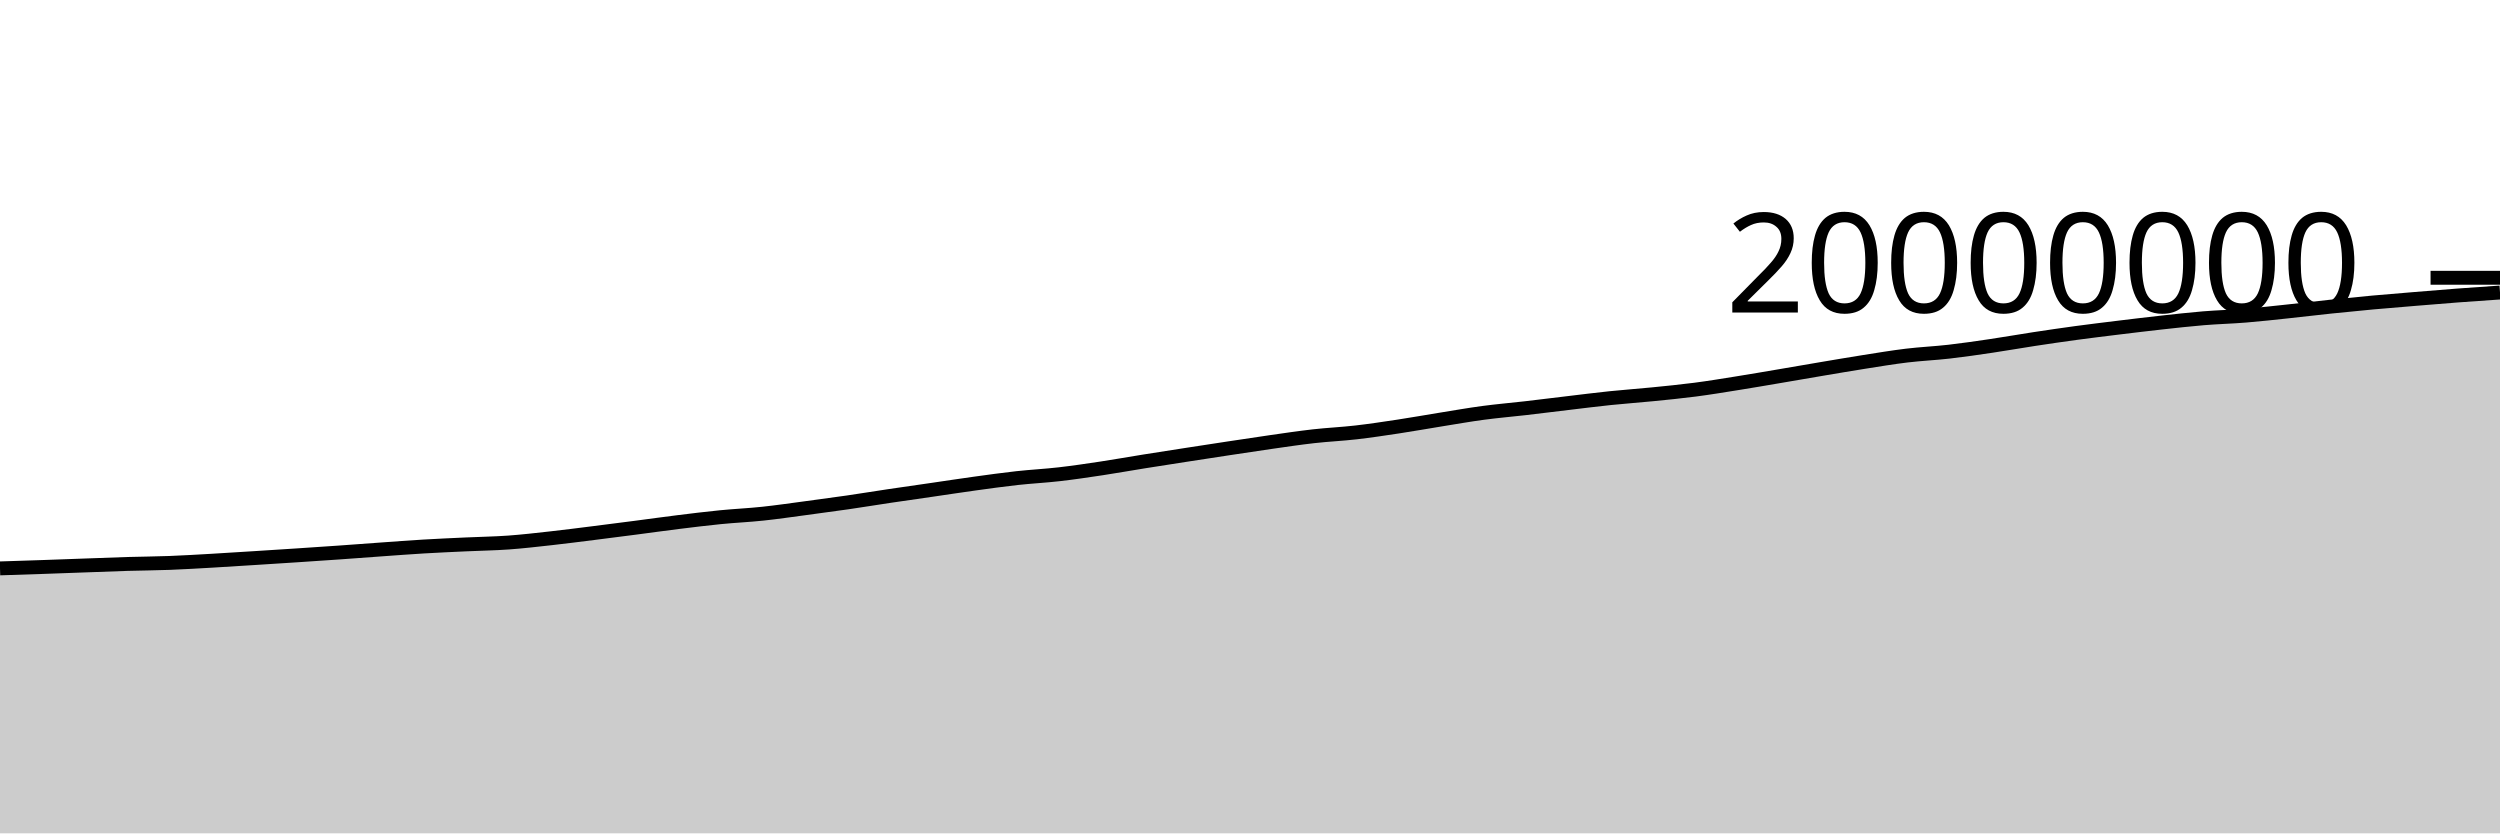
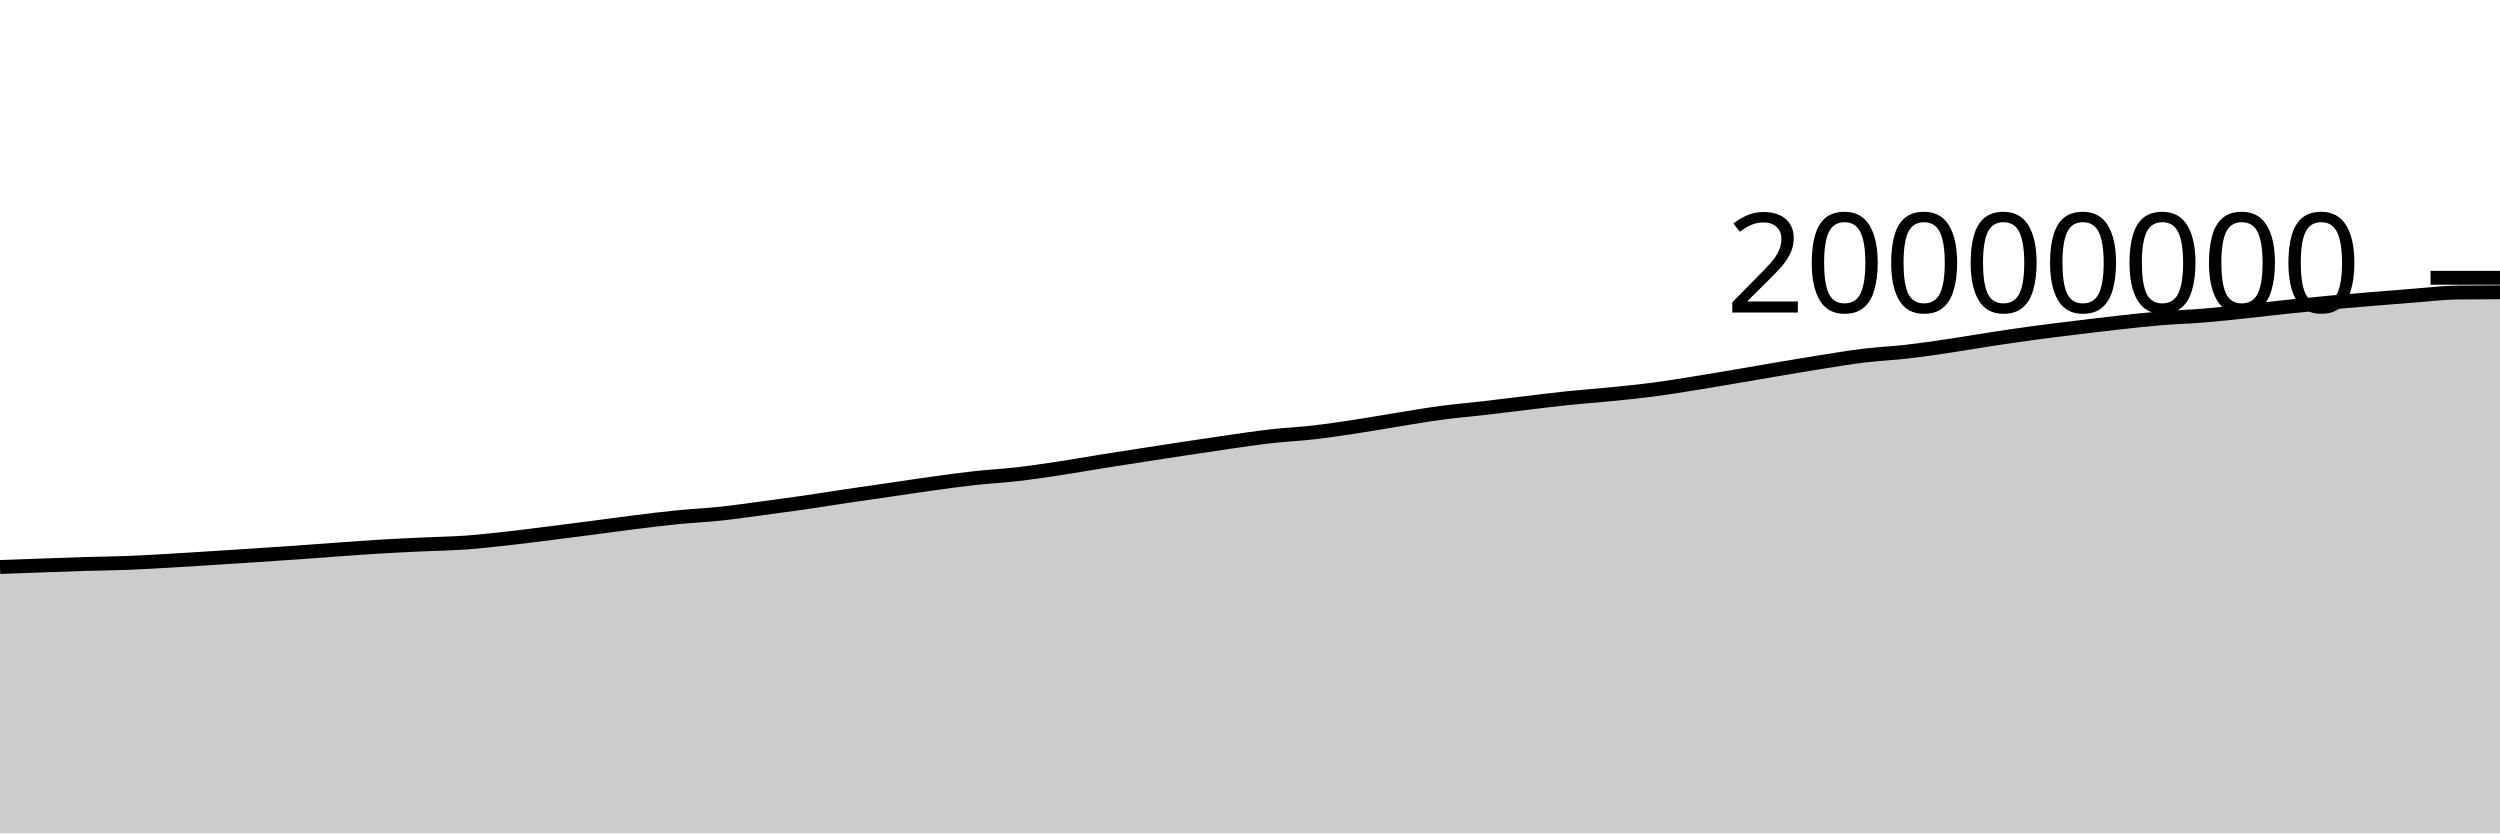
<svg xmlns="http://www.w3.org/2000/svg" viewBox="0 0 180 60">
  <g transform="translate(0,20)">
-     <path class="area" fill="rgba(0, 0, 0, 0.2)" d="M0,20.924C1.017,20.891,2.034,20.859,3.051,20.824C4.068,20.789,5.085,20.75,6.102,20.714C7.119,20.677,8.136,20.636,9.153,20.605C10.169,20.575,11.186,20.57,12.203,20.531C13.22,20.492,14.237,20.43,15.254,20.372C16.271,20.314,17.288,20.247,18.305,20.183C19.322,20.119,20.339,20.054,21.356,19.987C22.373,19.92,23.39,19.852,24.407,19.781C25.424,19.709,26.441,19.631,27.458,19.559C28.475,19.487,29.492,19.409,30.508,19.348C31.525,19.288,32.542,19.243,33.559,19.196C34.576,19.148,35.593,19.135,36.61,19.062C37.627,18.989,38.644,18.87,39.661,18.757C40.678,18.644,41.695,18.512,42.712,18.385C43.729,18.257,44.746,18.126,45.763,17.994C46.78,17.862,47.797,17.718,48.814,17.592C49.831,17.466,50.847,17.34,51.864,17.239C52.881,17.138,53.898,17.094,54.915,16.986C55.932,16.878,56.949,16.728,57.966,16.593C58.983,16.458,60,16.321,61.017,16.174C62.034,16.026,63.051,15.859,64.068,15.707C65.085,15.556,66.102,15.412,67.119,15.265C68.136,15.117,69.153,14.96,70.169,14.82C71.186,14.68,72.203,14.537,73.22,14.424C74.237,14.312,75.254,14.262,76.271,14.145C77.288,14.028,78.305,13.876,79.322,13.723C80.339,13.569,81.356,13.386,82.373,13.223C83.39,13.06,84.407,12.903,85.424,12.746C86.441,12.588,87.458,12.432,88.475,12.278C89.492,12.124,90.508,11.968,91.525,11.823C92.542,11.678,93.559,11.525,94.576,11.41C95.593,11.295,96.61,11.251,97.627,11.134C98.644,11.017,99.661,10.863,100.678,10.709C101.695,10.555,102.712,10.372,103.729,10.208C104.746,10.045,105.763,9.864,106.78,9.728C107.797,9.591,108.814,9.508,109.831,9.39C110.847,9.273,111.864,9.144,112.881,9.023C113.898,8.902,114.915,8.772,115.932,8.666C116.949,8.561,117.966,8.491,118.983,8.389C120,8.287,121.017,8.189,122.034,8.056C123.051,7.924,124.068,7.756,125.085,7.593C126.102,7.431,127.119,7.255,128.136,7.082C129.153,6.91,130.169,6.732,131.186,6.56C132.203,6.389,133.22,6.214,134.237,6.054C135.254,5.894,136.271,5.724,137.288,5.601C138.305,5.479,139.322,5.436,140.339,5.319C141.356,5.203,142.373,5.053,143.39,4.902C144.407,4.751,145.424,4.57,146.441,4.415C147.458,4.26,148.475,4.111,149.492,3.973C150.508,3.835,151.525,3.713,152.542,3.588C153.559,3.464,154.576,3.34,155.593,3.228C156.61,3.116,157.627,3,158.644,2.916C159.661,2.832,160.678,2.807,161.695,2.724C162.712,2.642,163.729,2.527,164.746,2.419C165.763,2.312,166.78,2.186,167.797,2.08C168.814,1.973,169.831,1.873,170.847,1.78C171.864,1.687,172.881,1.606,173.898,1.522C174.915,1.439,175.932,1.353,176.949,1.276C177.966,1.199,178.983,1.13,180,1.061L180,40C178.983,40,177.966,40,176.949,40C175.932,40,174.915,40,173.898,40C172.881,40,171.864,40,170.847,40C169.831,40,168.814,40,167.797,40C166.78,40,165.763,40,164.746,40C163.729,40,162.712,40,161.695,40C160.678,40,159.661,40,158.644,40C157.627,40,156.61,40,155.593,40C154.576,40,153.559,40,152.542,40C151.525,40,150.508,40,149.492,40C148.475,40,147.458,40,146.441,40C145.424,40,144.407,40,143.39,40C142.373,40,141.356,40,140.339,40C139.322,40,138.305,40,137.288,40C136.271,40,135.254,40,134.237,40C133.22,40,132.203,40,131.186,40C130.169,40,129.153,40,128.136,40C127.119,40,126.102,40,125.085,40C124.068,40,123.051,40,122.034,40C121.017,40,120,40,118.983,40C117.966,40,116.949,40,115.932,40C114.915,40,113.898,40,112.881,40C111.864,40,110.847,40,109.831,40C108.814,40,107.797,40,106.78,40C105.763,40,104.746,40,103.729,40C102.712,40,101.695,40,100.678,40C99.661,40,98.644,40,97.627,40C96.61,40,95.593,40,94.576,40C93.559,40,92.542,40,91.525,40C90.508,40,89.492,40,88.475,40C87.458,40,86.441,40,85.424,40C84.407,40,83.39,40,82.373,40C81.356,40,80.339,40,79.322,40C78.305,40,77.288,40,76.271,40C75.254,40,74.237,40,73.22,40C72.203,40,71.186,40,70.169,40C69.153,40,68.136,40,67.119,40C66.102,40,65.085,40,64.068,40C63.051,40,62.034,40,61.017,40C60,40,58.983,40,57.966,40C56.949,40,55.932,40,54.915,40C53.898,40,52.881,40,51.864,40C50.847,40,49.831,40,48.814,40C47.797,40,46.78,40,45.763,40C44.746,40,43.729,40,42.712,40C41.695,40,40.678,40,39.661,40C38.644,40,37.627,40,36.61,40C35.593,40,34.576,40,33.559,40C32.542,40,31.525,40,30.508,40C29.492,40,28.475,40,27.458,40C26.441,40,25.424,40,24.407,40C23.39,40,22.373,40,21.356,40C20.339,40,19.322,40,18.305,40C17.288,40,16.271,40,15.254,40C14.237,40,13.22,40,12.203,40C11.186,40,10.169,40,9.153,40C8.136,40,7.119,40,6.102,40C5.085,40,4.068,40,3.051,40C2.034,40,1.017,40,0,40Z" />
-     <path class="line" stroke="black" fill="none" d="M0,20.924C1.017,20.891,2.034,20.859,3.051,20.824C4.068,20.789,5.085,20.75,6.102,20.714C7.119,20.677,8.136,20.636,9.153,20.605C10.169,20.575,11.186,20.57,12.203,20.531C13.22,20.492,14.237,20.43,15.254,20.372C16.271,20.314,17.288,20.247,18.305,20.183C19.322,20.119,20.339,20.054,21.356,19.987C22.373,19.92,23.39,19.852,24.407,19.781C25.424,19.709,26.441,19.631,27.458,19.559C28.475,19.487,29.492,19.409,30.508,19.348C31.525,19.288,32.542,19.243,33.559,19.196C34.576,19.148,35.593,19.135,36.61,19.062C37.627,18.989,38.644,18.87,39.661,18.757C40.678,18.644,41.695,18.512,42.712,18.385C43.729,18.257,44.746,18.126,45.763,17.994C46.78,17.862,47.797,17.718,48.814,17.592C49.831,17.466,50.847,17.34,51.864,17.239C52.881,17.138,53.898,17.094,54.915,16.986C55.932,16.878,56.949,16.728,57.966,16.593C58.983,16.458,60,16.321,61.017,16.174C62.034,16.026,63.051,15.859,64.068,15.707C65.085,15.556,66.102,15.412,67.119,15.265C68.136,15.117,69.153,14.96,70.169,14.82C71.186,14.68,72.203,14.537,73.22,14.424C74.237,14.312,75.254,14.262,76.271,14.145C77.288,14.028,78.305,13.876,79.322,13.723C80.339,13.569,81.356,13.386,82.373,13.223C83.39,13.06,84.407,12.903,85.424,12.746C86.441,12.588,87.458,12.432,88.475,12.278C89.492,12.124,90.508,11.968,91.525,11.823C92.542,11.678,93.559,11.525,94.576,11.41C95.593,11.295,96.61,11.251,97.627,11.134C98.644,11.017,99.661,10.863,100.678,10.709C101.695,10.555,102.712,10.372,103.729,10.208C104.746,10.045,105.763,9.864,106.78,9.728C107.797,9.591,108.814,9.508,109.831,9.39C110.847,9.273,111.864,9.144,112.881,9.023C113.898,8.902,114.915,8.772,115.932,8.666C116.949,8.561,117.966,8.491,118.983,8.389C120,8.287,121.017,8.189,122.034,8.056C123.051,7.924,124.068,7.756,125.085,7.593C126.102,7.431,127.119,7.255,128.136,7.082C129.153,6.91,130.169,6.732,131.186,6.56C132.203,6.389,133.22,6.214,134.237,6.054C135.254,5.894,136.271,5.724,137.288,5.601C138.305,5.479,139.322,5.436,140.339,5.319C141.356,5.203,142.373,5.053,143.39,4.902C144.407,4.751,145.424,4.57,146.441,4.415C147.458,4.26,148.475,4.111,149.492,3.973C150.508,3.835,151.525,3.713,152.542,3.588C153.559,3.464,154.576,3.34,155.593,3.228C156.61,3.116,157.627,3,158.644,2.916C159.661,2.832,160.678,2.807,161.695,2.724C162.712,2.642,163.729,2.527,164.746,2.419C165.763,2.312,166.78,2.186,167.797,2.08C168.814,1.973,169.831,1.873,170.847,1.78C171.864,1.687,172.881,1.606,173.898,1.522C174.915,1.439,175.932,1.353,176.949,1.276C177.966,1.199,178.983,1.13,180,1.061" />
+     <path class="area" fill="rgba(0, 0, 0, 0.2)" d="M0,20.824C1.017,20.787,2.034,20.75,3.051,20.714C4.068,20.677,5.085,20.636,6.102,20.605C7.119,20.575,8.136,20.57,9.153,20.531C10.169,20.492,11.186,20.43,12.203,20.372C13.22,20.314,14.237,20.247,15.254,20.183C16.271,20.119,17.288,20.054,18.305,19.987C19.322,19.92,20.339,19.852,21.356,19.781C22.373,19.709,23.39,19.631,24.407,19.559C25.424,19.487,26.441,19.409,27.458,19.348C28.475,19.288,29.492,19.243,30.508,19.196C31.525,19.148,32.542,19.135,33.559,19.062C34.576,18.989,35.593,18.87,36.61,18.757C37.627,18.644,38.644,18.512,39.661,18.385C40.678,18.257,41.695,18.126,42.712,17.994C43.729,17.862,44.746,17.718,45.763,17.592C46.78,17.466,47.797,17.34,48.814,17.239C49.831,17.138,50.847,17.094,51.864,16.986C52.881,16.878,53.898,16.728,54.915,16.593C55.932,16.458,56.949,16.321,57.966,16.174C58.983,16.026,60,15.859,61.017,15.707C62.034,15.556,63.051,15.412,64.068,15.265C65.085,15.117,66.102,14.96,67.119,14.82C68.136,14.68,69.153,14.537,70.169,14.424C71.186,14.312,72.203,14.262,73.22,14.145C74.237,14.028,75.254,13.876,76.271,13.723C77.288,13.569,78.305,13.386,79.322,13.223C80.339,13.06,81.356,12.903,82.373,12.746C83.39,12.588,84.407,12.432,85.424,12.278C86.441,12.124,87.458,11.968,88.475,11.823C89.492,11.678,90.508,11.525,91.525,11.41C92.542,11.295,93.559,11.251,94.576,11.134C95.593,11.017,96.61,10.863,97.627,10.709C98.644,10.555,99.661,10.372,100.678,10.208C101.695,10.045,102.712,9.864,103.729,9.728C104.746,9.591,105.763,9.508,106.78,9.39C107.797,9.273,108.814,9.144,109.831,9.023C110.847,8.902,111.864,8.772,112.881,8.666C113.898,8.561,114.915,8.491,115.932,8.389C116.949,8.287,117.966,8.189,118.983,8.057C120,7.924,121.017,7.756,122.034,7.593C123.051,7.431,124.068,7.255,125.085,7.082C126.102,6.91,127.119,6.732,128.136,6.56C129.153,6.389,130.169,6.214,131.186,6.054C132.203,5.894,133.22,5.724,134.237,5.601C135.254,5.479,136.271,5.436,137.288,5.319C138.305,5.203,139.322,5.053,140.339,4.902C141.356,4.752,142.373,4.57,143.39,4.415C144.407,4.26,145.424,4.111,146.441,3.973C147.458,3.835,148.475,3.713,149.492,3.588C150.508,3.464,151.525,3.34,152.542,3.228C153.559,3.116,154.576,3,155.593,2.916C156.61,2.832,157.627,2.807,158.644,2.724C159.661,2.642,160.678,2.527,161.695,2.419C162.712,2.312,163.729,2.186,164.746,2.08C165.763,1.973,166.78,1.873,167.797,1.78C168.814,1.687,169.831,1.606,170.847,1.522C171.864,1.439,172.881,1.353,173.898,1.276C174.915,1.199,175.932,1.072,176.949,1.061C177.966,1.05,178.983,1.047,180,1.044L180,40C178.983,40,177.966,40,176.949,40C175.932,40,174.915,40,173.898,40C172.881,40,171.864,40,170.847,40C169.831,40,168.814,40,167.797,40C166.78,40,165.763,40,164.746,40C163.729,40,162.712,40,161.695,40C160.678,40,159.661,40,158.644,40C157.627,40,156.61,40,155.593,40C154.576,40,153.559,40,152.542,40C151.525,40,150.508,40,149.492,40C148.475,40,147.458,40,146.441,40C145.424,40,144.407,40,143.39,40C142.373,40,141.356,40,140.339,40C139.322,40,138.305,40,137.288,40C136.271,40,135.254,40,134.237,40C133.22,40,132.203,40,131.186,40C130.169,40,129.153,40,128.136,40C127.119,40,126.102,40,125.085,40C124.068,40,123.051,40,122.034,40C121.017,40,120,40,118.983,40C117.966,40,116.949,40,115.932,40C114.915,40,113.898,40,112.881,40C111.864,40,110.847,40,109.831,40C108.814,40,107.797,40,106.78,40C105.763,40,104.746,40,103.729,40C102.712,40,101.695,40,100.678,40C99.661,40,98.644,40,97.627,40C96.61,40,95.593,40,94.576,40C93.559,40,92.542,40,91.525,40C90.508,40,89.492,40,88.475,40C87.458,40,86.441,40,85.424,40C84.407,40,83.39,40,82.373,40C81.356,40,80.339,40,79.322,40C78.305,40,77.288,40,76.271,40C75.254,40,74.237,40,73.22,40C72.203,40,71.186,40,70.169,40C69.153,40,68.136,40,67.119,40C66.102,40,65.085,40,64.068,40C63.051,40,62.034,40,61.017,40C60,40,58.983,40,57.966,40C56.949,40,55.932,40,54.915,40C53.898,40,52.881,40,51.864,40C50.847,40,49.831,40,48.814,40C47.797,40,46.78,40,45.763,40C44.746,40,43.729,40,42.712,40C41.695,40,40.678,40,39.661,40C38.644,40,37.627,40,36.61,40C35.593,40,34.576,40,33.559,40C32.542,40,31.525,40,30.508,40C29.492,40,28.475,40,27.458,40C26.441,40,25.424,40,24.407,40C23.39,40,22.373,40,21.356,40C20.339,40,19.322,40,18.305,40C17.288,40,16.271,40,15.254,40C14.237,40,13.22,40,12.203,40C11.186,40,10.169,40,9.153,40C8.136,40,7.119,40,6.102,40C5.085,40,4.068,40,3.051,40C2.034,40,1.017,40,0,40Z" />
+     <path class="line" stroke="black" fill="none" d="M0,20.824C1.017,20.787,2.034,20.75,3.051,20.714C4.068,20.677,5.085,20.636,6.102,20.605C7.119,20.575,8.136,20.57,9.153,20.531C10.169,20.492,11.186,20.43,12.203,20.372C13.22,20.314,14.237,20.247,15.254,20.183C16.271,20.119,17.288,20.054,18.305,19.987C19.322,19.92,20.339,19.852,21.356,19.781C22.373,19.709,23.39,19.631,24.407,19.559C25.424,19.487,26.441,19.409,27.458,19.348C28.475,19.288,29.492,19.243,30.508,19.196C31.525,19.148,32.542,19.135,33.559,19.062C34.576,18.989,35.593,18.87,36.61,18.757C37.627,18.644,38.644,18.512,39.661,18.385C40.678,18.257,41.695,18.126,42.712,17.994C43.729,17.862,44.746,17.718,45.763,17.592C46.78,17.466,47.797,17.34,48.814,17.239C49.831,17.138,50.847,17.094,51.864,16.986C52.881,16.878,53.898,16.728,54.915,16.593C55.932,16.458,56.949,16.321,57.966,16.174C58.983,16.026,60,15.859,61.017,15.707C62.034,15.556,63.051,15.412,64.068,15.265C65.085,15.117,66.102,14.96,67.119,14.82C68.136,14.68,69.153,14.537,70.169,14.424C71.186,14.312,72.203,14.262,73.22,14.145C74.237,14.028,75.254,13.876,76.271,13.723C77.288,13.569,78.305,13.386,79.322,13.223C80.339,13.06,81.356,12.903,82.373,12.746C83.39,12.588,84.407,12.432,85.424,12.278C86.441,12.124,87.458,11.968,88.475,11.823C89.492,11.678,90.508,11.525,91.525,11.41C92.542,11.295,93.559,11.251,94.576,11.134C95.593,11.017,96.61,10.863,97.627,10.709C98.644,10.555,99.661,10.372,100.678,10.208C101.695,10.045,102.712,9.864,103.729,9.728C104.746,9.591,105.763,9.508,106.78,9.39C107.797,9.273,108.814,9.144,109.831,9.023C110.847,8.902,111.864,8.772,112.881,8.666C113.898,8.561,114.915,8.491,115.932,8.389C116.949,8.287,117.966,8.189,118.983,8.057C120,7.924,121.017,7.756,122.034,7.593C123.051,7.431,124.068,7.255,125.085,7.082C126.102,6.91,127.119,6.732,128.136,6.56C129.153,6.389,130.169,6.214,131.186,6.054C132.203,5.894,133.22,5.724,134.237,5.601C135.254,5.479,136.271,5.436,137.288,5.319C138.305,5.203,139.322,5.053,140.339,4.902C141.356,4.752,142.373,4.57,143.39,4.415C144.407,4.26,145.424,4.111,146.441,3.973C147.458,3.835,148.475,3.713,149.492,3.588C150.508,3.464,151.525,3.34,152.542,3.228C153.559,3.116,154.576,3,155.593,2.916C156.61,2.832,157.627,2.807,158.644,2.724C159.661,2.642,160.678,2.527,161.695,2.419C162.712,2.312,163.729,2.186,164.746,2.08C165.763,1.973,166.78,1.873,167.797,1.78C168.814,1.687,169.831,1.606,170.847,1.522C171.864,1.439,172.881,1.353,173.898,1.276C174.915,1.199,175.932,1.072,176.949,1.061C177.966,1.05,178.983,1.047,180,1.044" />
    <path class="axis-ceiling" stroke-width="1" stroke="black" fill="none" d="M175,0L180,0" />
    <text class="axis-ceiling-label" font-family="sans-serif" text-anchor="end" font-size="10px" x="170" y="2.5">20000000</text>
  </g>
</svg>
